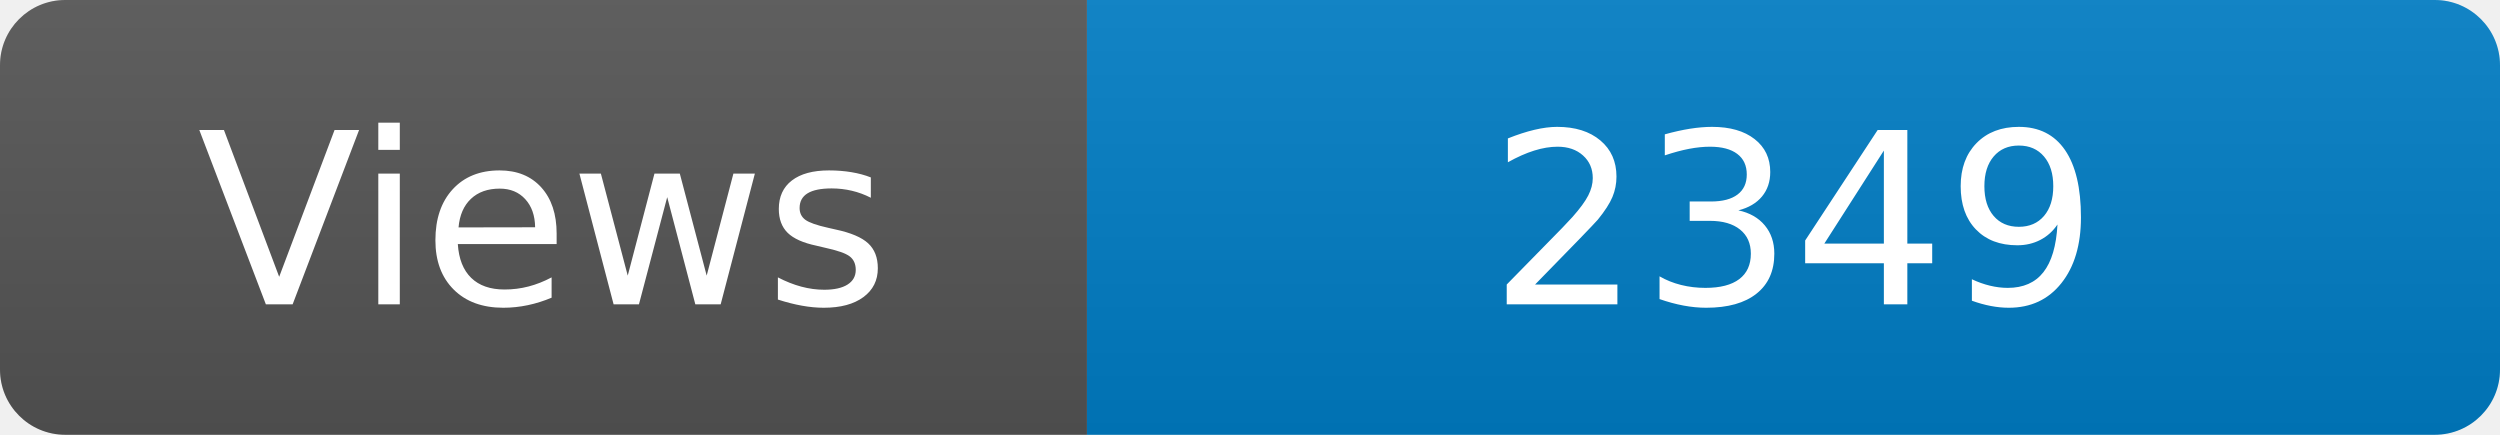
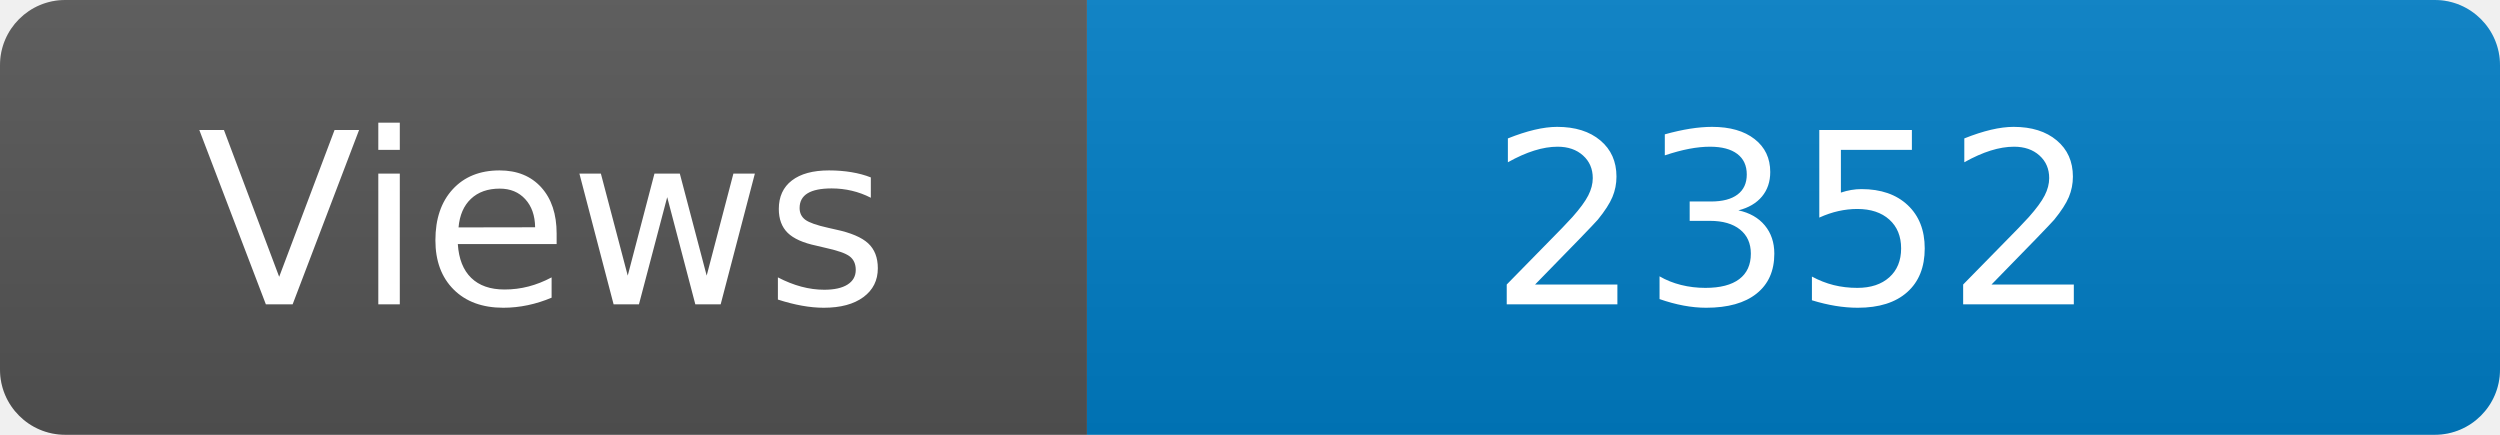
<svg xmlns="http://www.w3.org/2000/svg" width="115" height="20" role="img" aria-label="Maintained?: yes">
  <linearGradient id="s" x2="0" y2="100%">
    <stop offset="0" stop-color="#bbb" stop-opacity=".1" />
    <stop offset="1" stop-opacity=".1" />
  </linearGradient>
  <clipPath id="r">
    <rect width="115" height="20" rx="3" fill="#fff" />
  </clipPath>
  <g clip-path="url(#r)">
    <rect width="50" height="20" fill="#555" />
    <rect x="50" width="160" height="20" fill="#007ec6" />
    <rect width="115" height="20" fill="url(#s)" />
  </g>
  <g fill="#fff" text-anchor="middle" font-family="Verdana,Geneva,DejaVu Sans,sans-serif" font-size="110">
    <text x="250" y="140" transform="scale(.1)" fill="#fff">Views</text>
-     <text x="825" y="140" transform="scale(.1)" fill="#fff">2349</text>
+     <text x="825" y="140" transform="scale(.1)" fill="#fff">2352</text>
  </g>
</svg>
